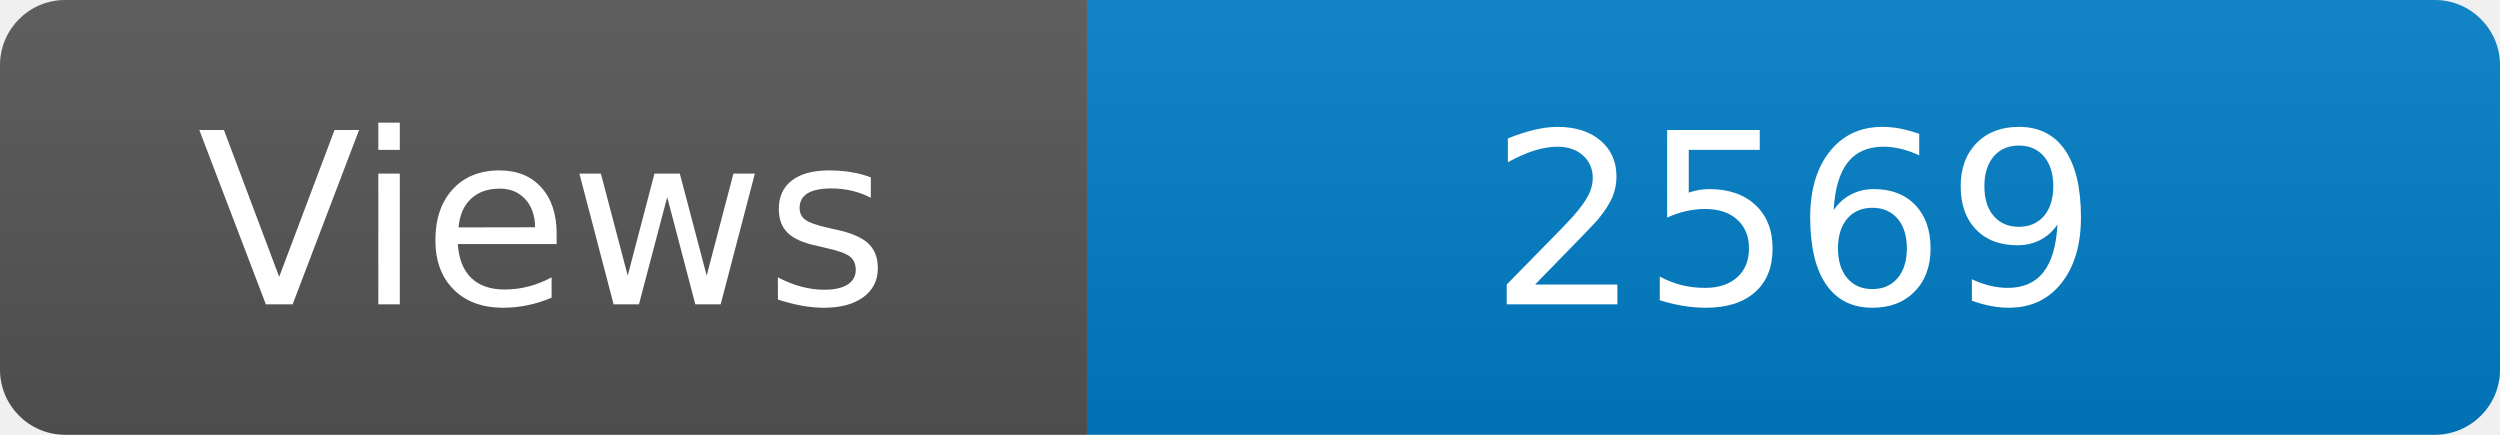
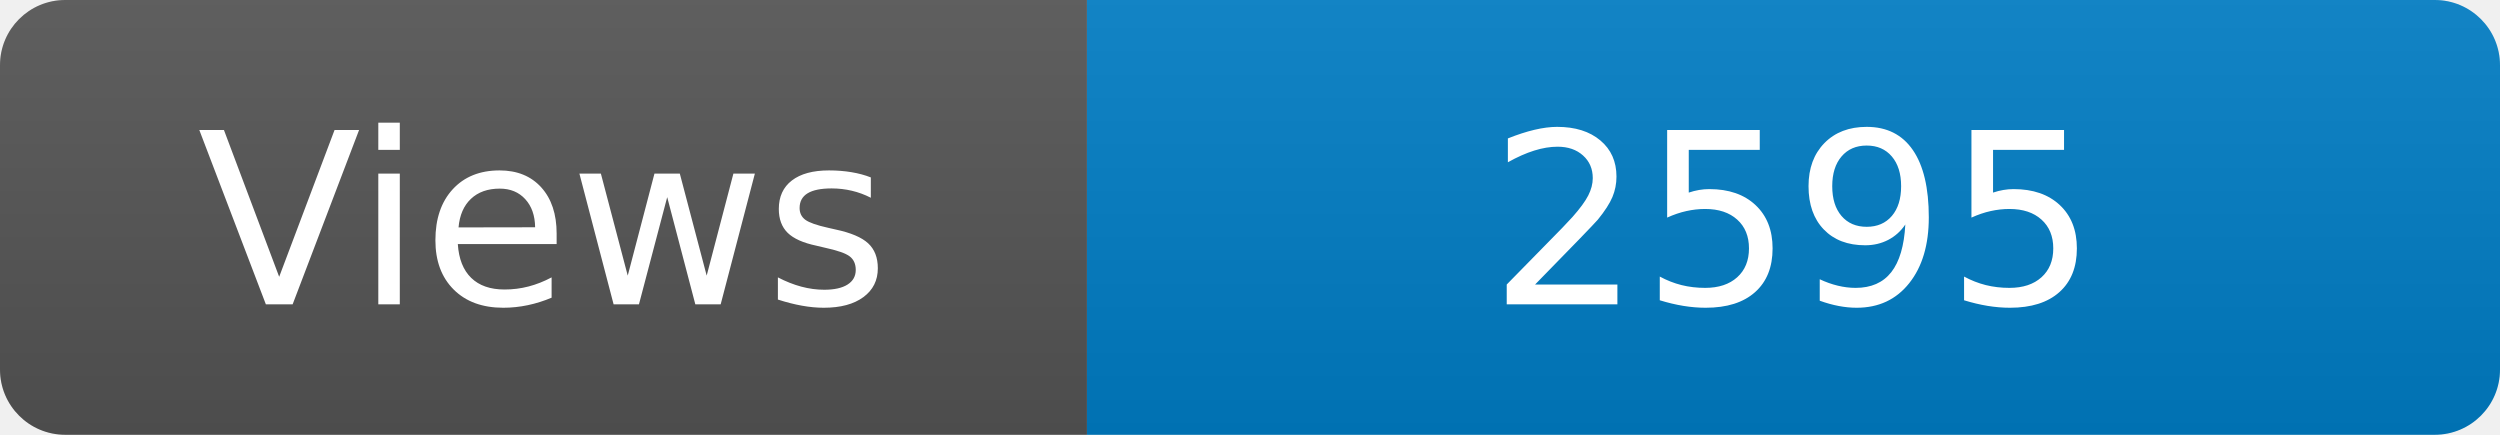
<svg xmlns="http://www.w3.org/2000/svg" width="115" height="20" role="img" aria-label="Maintained?: yes">
  <linearGradient id="s" x2="0" y2="100%">
    <stop offset="0" stop-color="#bbb" stop-opacity=".1" />
    <stop offset="1" stop-opacity=".1" />
  </linearGradient>
  <clipPath id="r">
    <rect width="115" height="20" rx="3" fill="#fff" />
  </clipPath>
  <g clip-path="url(#r)">
    <rect width="50" height="20" fill="#555" />
    <rect x="50" width="160" height="20" fill="#007ec6" />
    <rect width="115" height="20" fill="url(#s)" />
  </g>
  <g fill="#fff" text-anchor="middle" font-family="Verdana,Geneva,DejaVu Sans,sans-serif" font-size="110">
    <text x="250" y="140" transform="scale(.1)" fill="#fff">Views</text>
-     <text x="825" y="140" transform="scale(.1)" fill="#fff">2569</text>
+     <text x="825" y="140" transform="scale(.1)" fill="#fff">2595</text>
  </g>
</svg>
